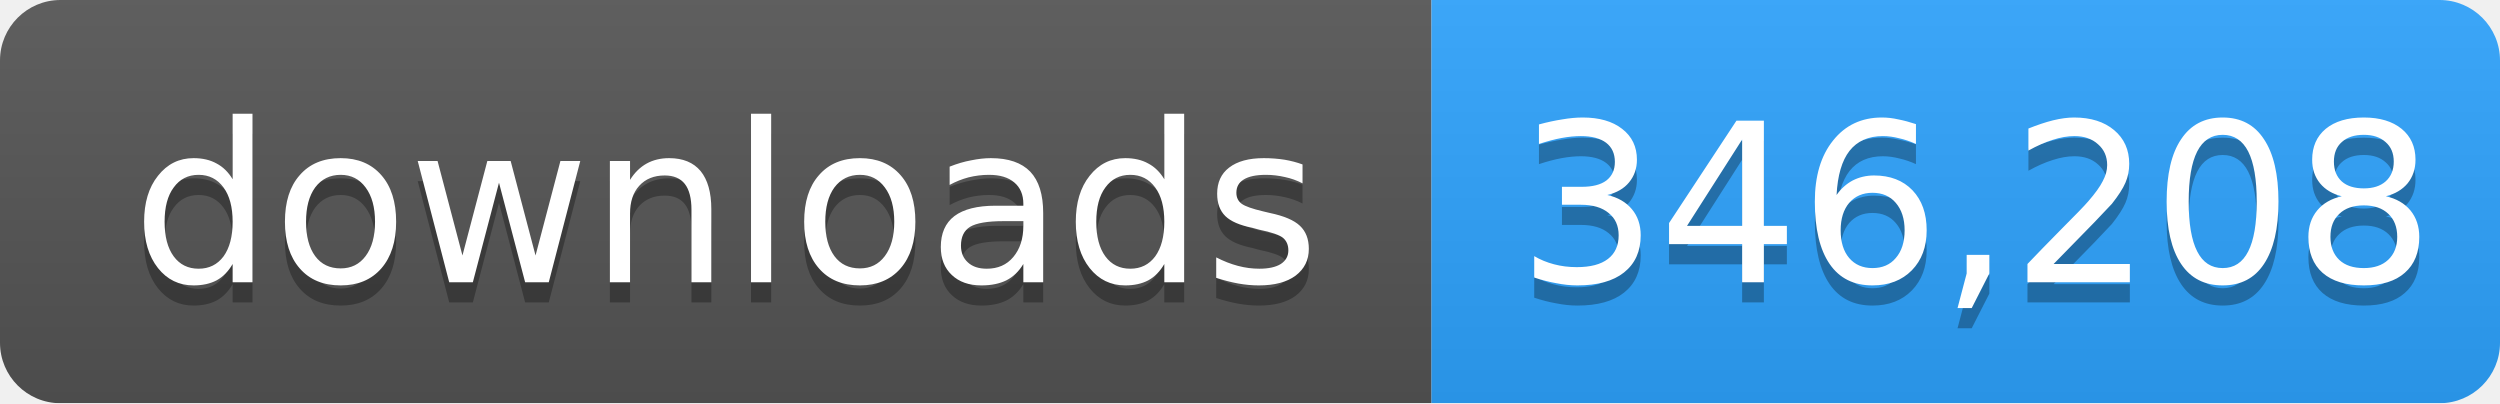
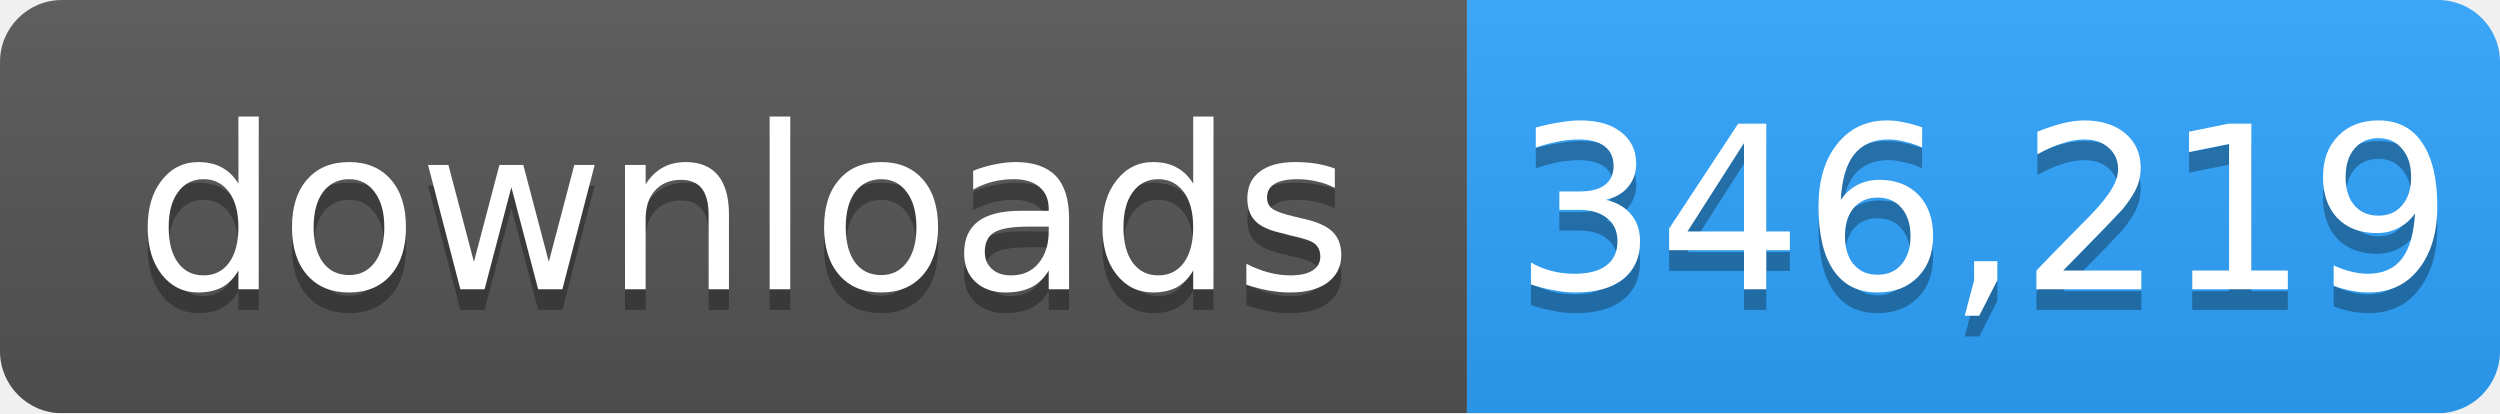
- <svg xmlns="http://www.w3.org/2000/svg" width="124" height="20" role="img" aria-label="downloads: 346,208">
+ <svg xmlns="http://www.w3.org/2000/svg" width="121" height="20" role="img" aria-label="downloads: 346,219">
  <linearGradient id="s" x2="0" y2="100%">
    <stop offset="0" stop-color="#bbb" stop-opacity=".1" />
    <stop offset="1" stop-opacity=".1" />
  </linearGradient>
  <mask id="m">
-     <rect width="124" height="20" rx="3" fill="#fff" />
+     <rect width="121" height="20" rx="3" fill="#fff" />
  </mask>
  <g mask="url(#m)">
    <rect width="71" height="20" fill="#555" />
-     <rect x="71" width="53" height="20" fill="#2ea4ff" />
-     <rect width="124" height="20" fill="url(#s)" />
+     <rect x="71" width="50" height="20" fill="#2ea4ff" />
+     <rect width="121" height="20" fill="url(#s)" />
  </g>
  <g fill="#fff" text-anchor="middle" font-family="Verdana,Geneva,DejaVu Sans,sans-serif" font-size="11">
    <text x="36" y="15" fill="#010101" fill-opacity=".3">downloads</text>
    <text x="36" y="14">downloads</text>
-     <text x="98" y="15" fill="#010101" fill-opacity=".3">346,208</text>
-     <text x="98" y="14">346,208</text>
+     <text x="96" y="15" fill="#010101" fill-opacity=".3">346,219</text>
+     <text x="96" y="14">346,219</text>
  </g>
</svg>
